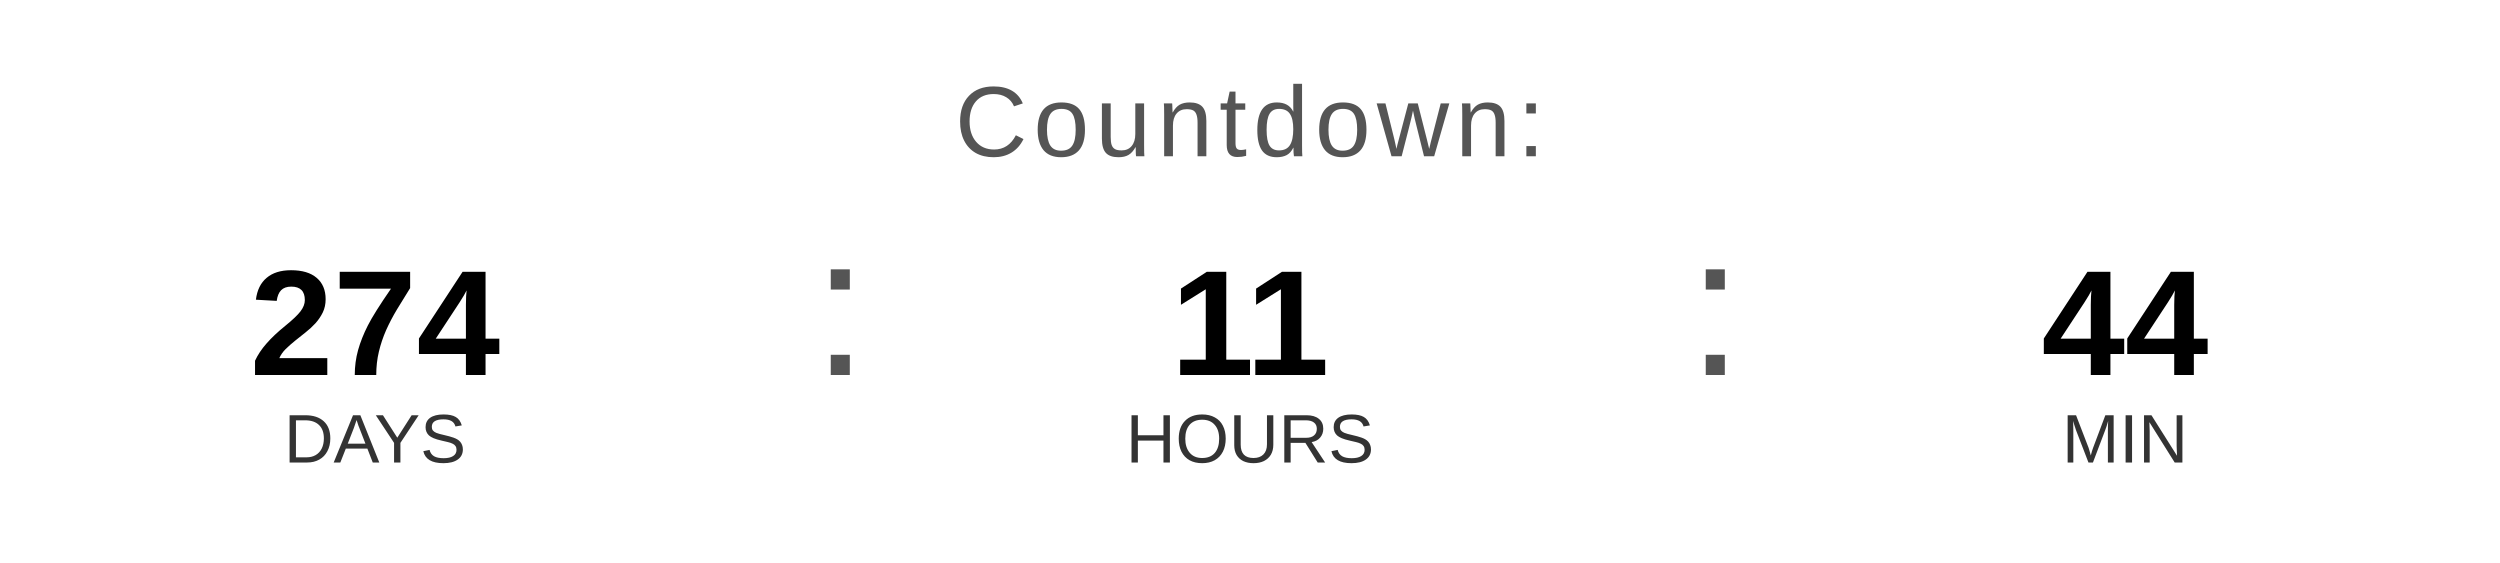
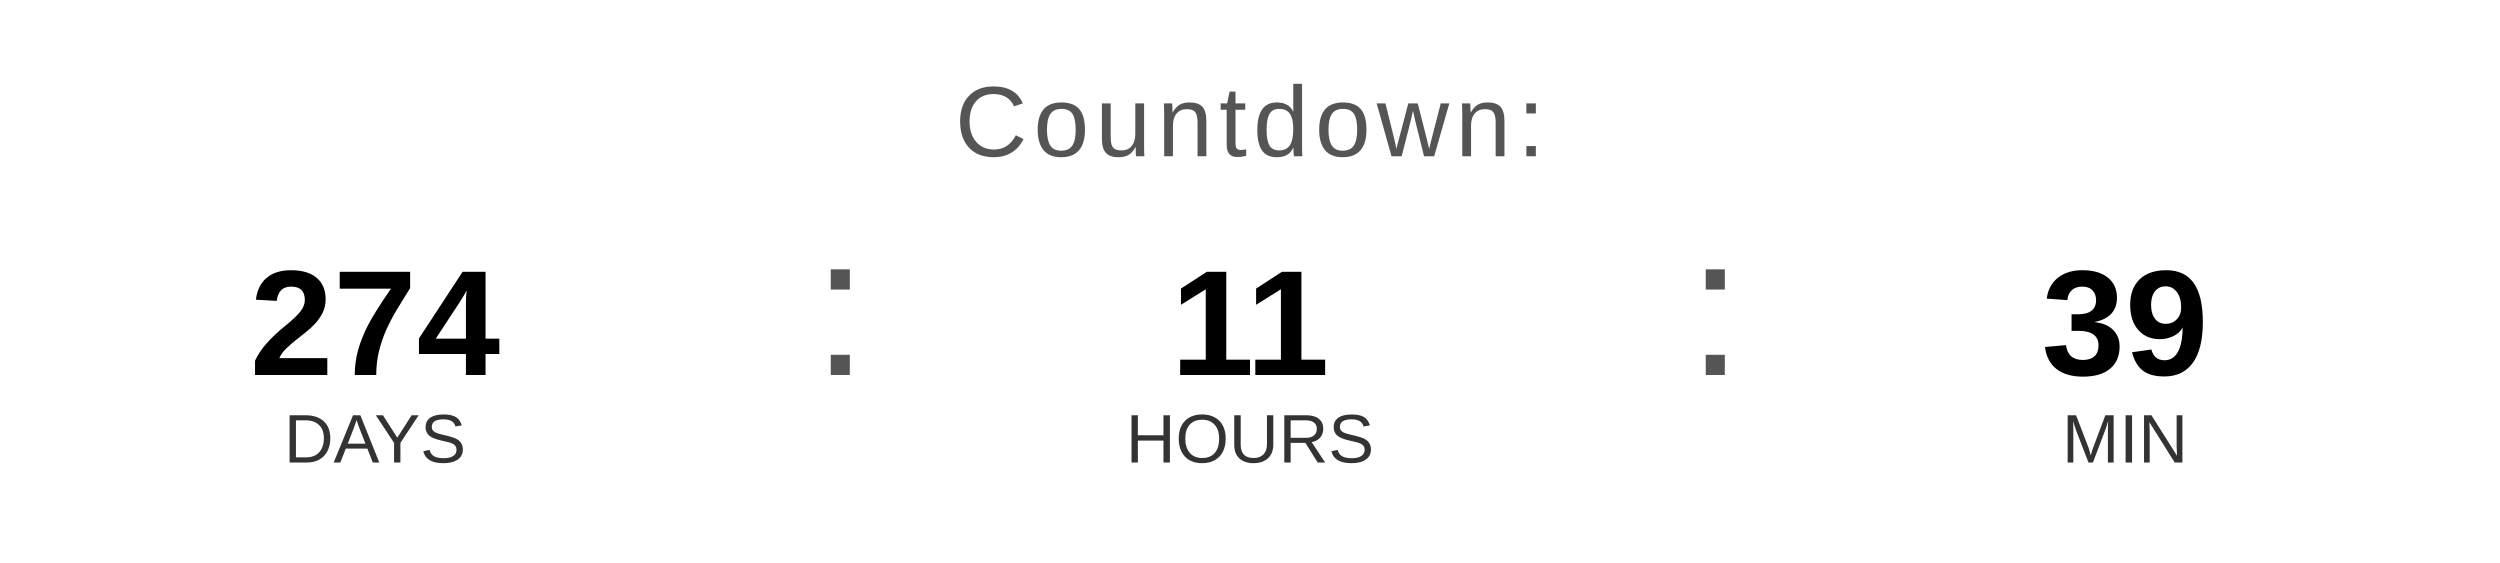
<svg xmlns="http://www.w3.org/2000/svg" width="400" height="90" viewBox="0 0 400 90">
  <text x="200" y="25" font-family="Arial, Helvetica, sans-serif" font-size="16" fill="#555555" text-anchor="middle" letter-spacing="1">
    Countdown:
  </text>
  <text x="60" y="60" font-family="Arial, Helvetica, sans-serif" font-size="24" font-weight="bold" fill="#000000" text-anchor="middle">274</text>
  <text x="60" y="74" font-family="Arial, Helvetica, sans-serif" font-size="11" fill="#333333" text-anchor="middle">DAYS</text>
  <text x="130" y="60" font-family="Arial, sans-serif" font-size="32" fill="#555555">:</text>
  <text x="200" y="60" font-family="Arial, Helvetica, sans-serif" font-size="24" font-weight="bold" fill="#000000" text-anchor="middle">11</text>
  <text x="200" y="74" font-family="Arial, Helvetica, sans-serif" font-size="11" fill="#333333" text-anchor="middle">HOURS</text>
  <text x="270" y="60" font-family="Arial, sans-serif" font-size="32" fill="#555555">:</text>
-   <text x="340" y="60" font-family="Arial, Helvetica, sans-serif" font-size="24" font-weight="bold" fill="#000000" text-anchor="middle">44</text>
+   <text x="340" y="60" font-family="Arial, Helvetica, sans-serif" font-size="24" font-weight="bold" fill="#000000" text-anchor="middle">39</text>
  <text x="340" y="74" font-family="Arial, Helvetica, sans-serif" font-size="11" fill="#333333" text-anchor="middle">MIN</text>
</svg>
